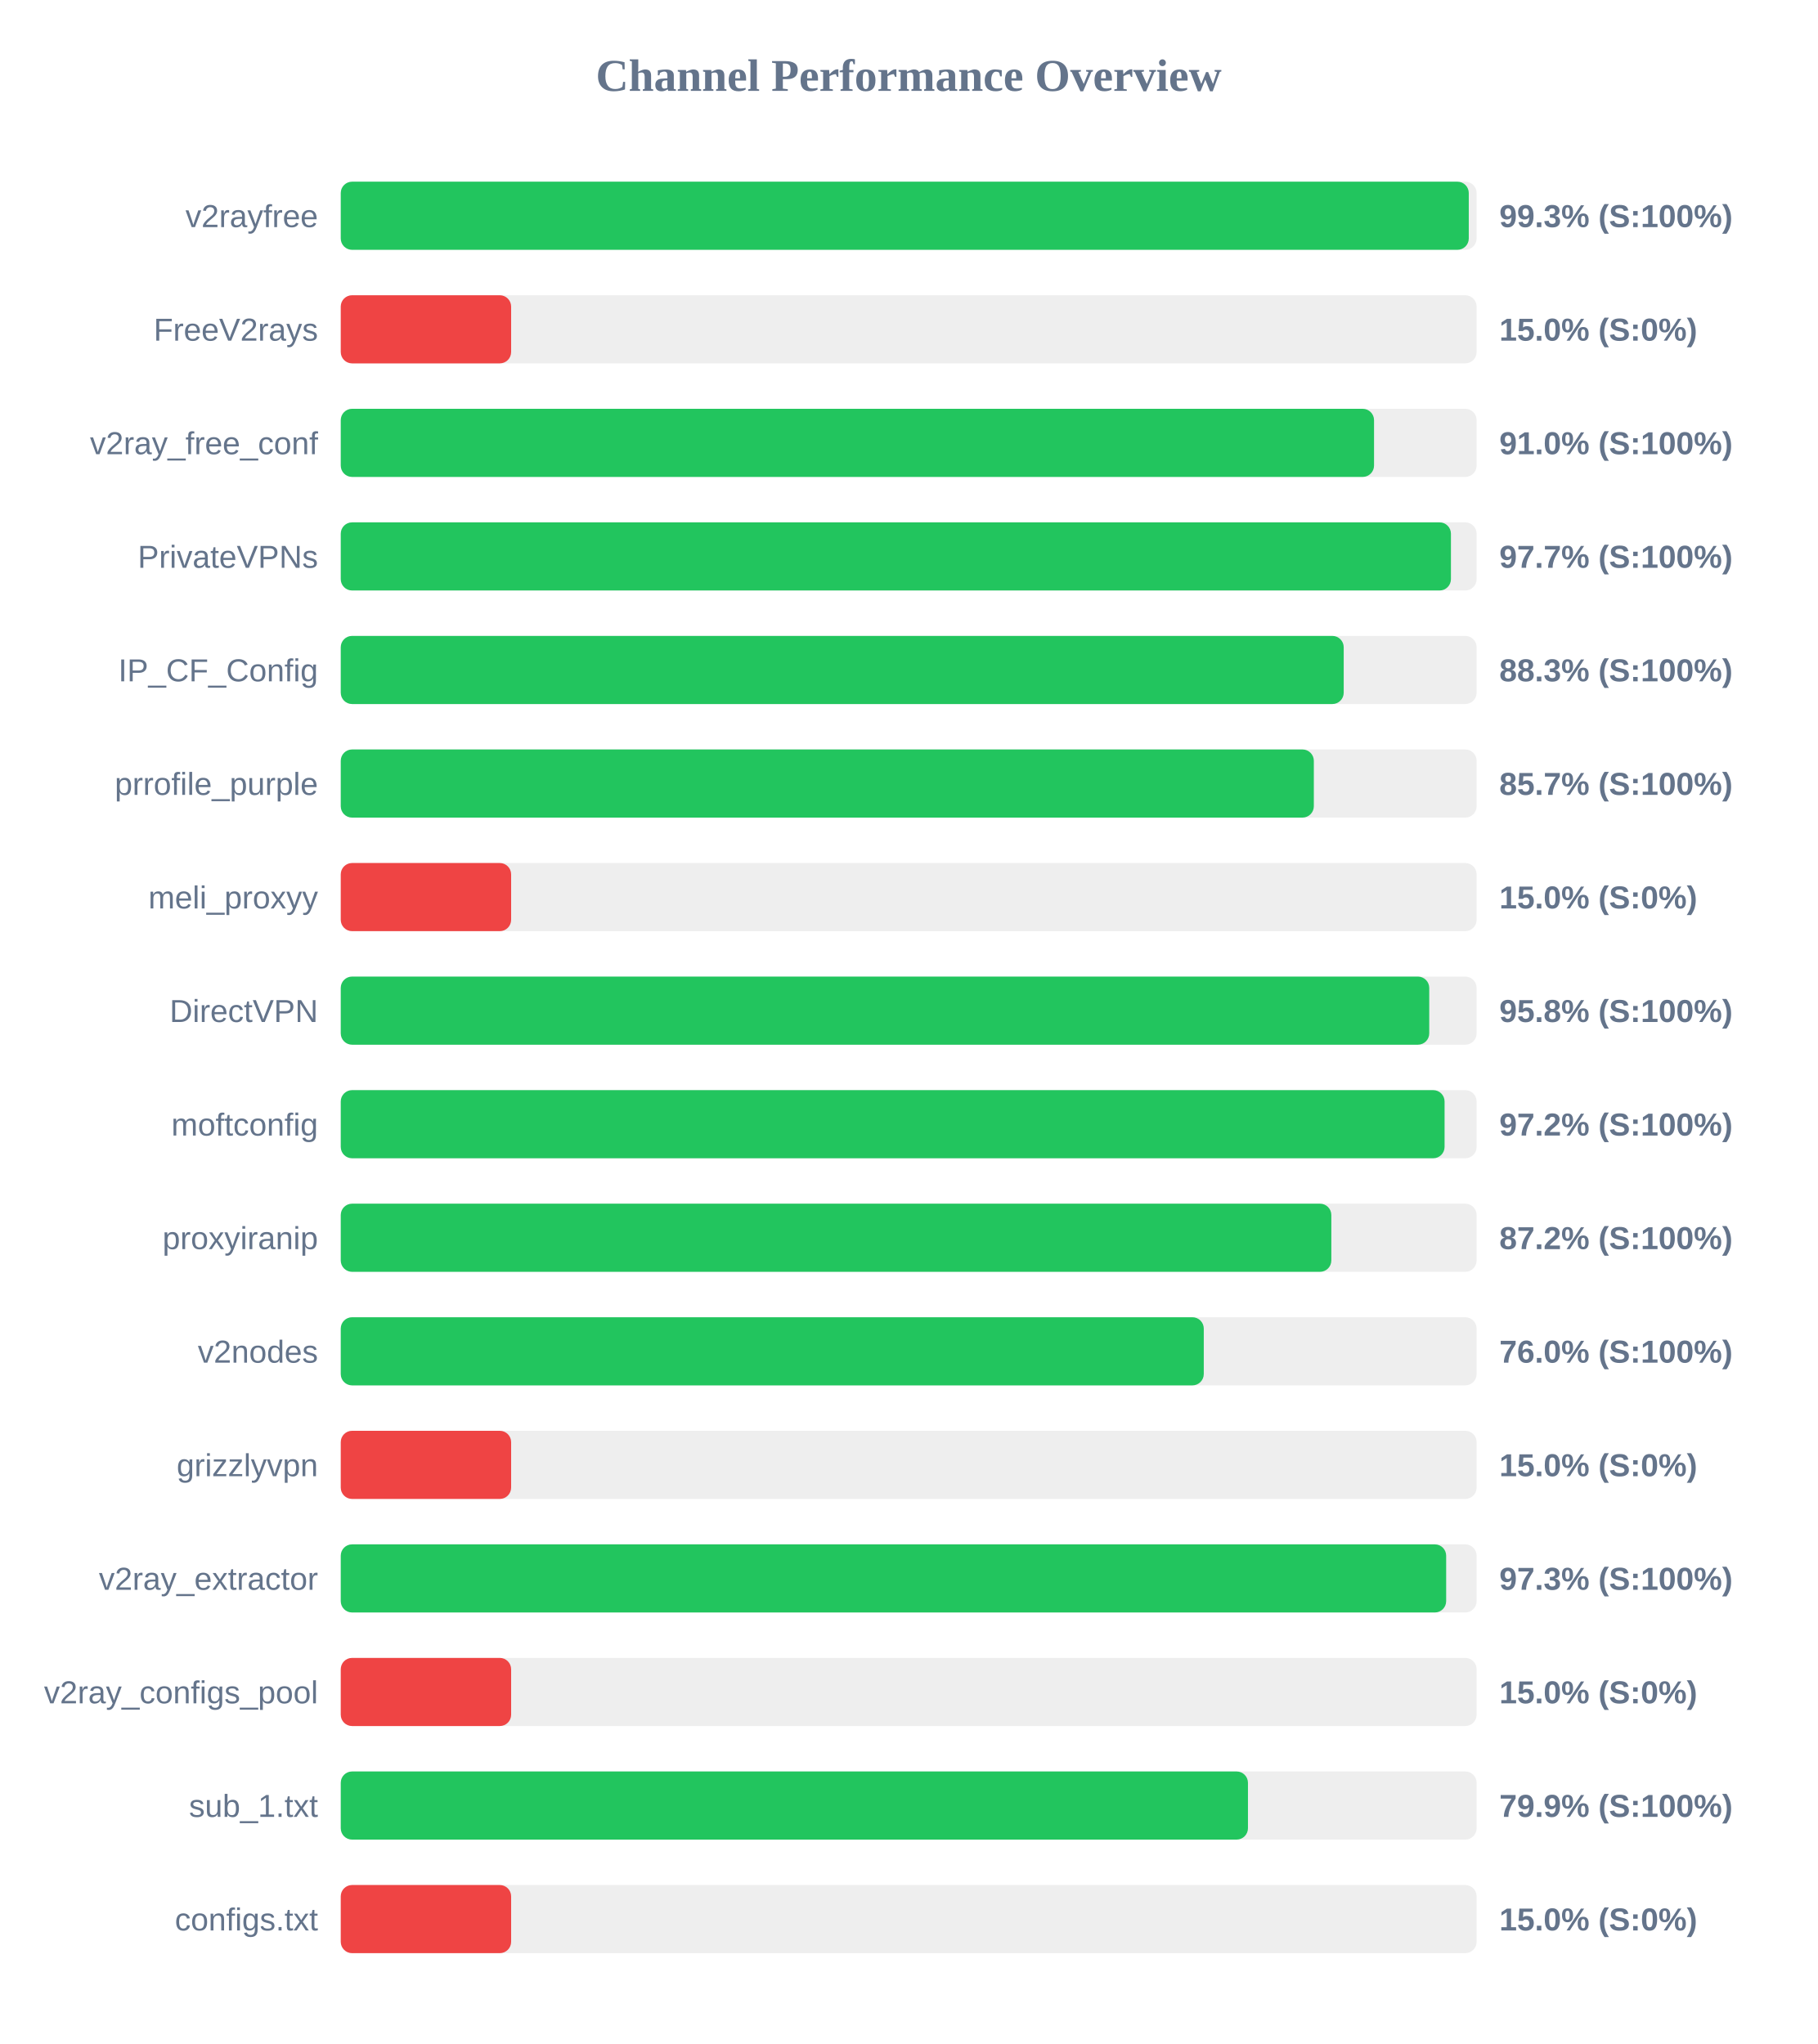
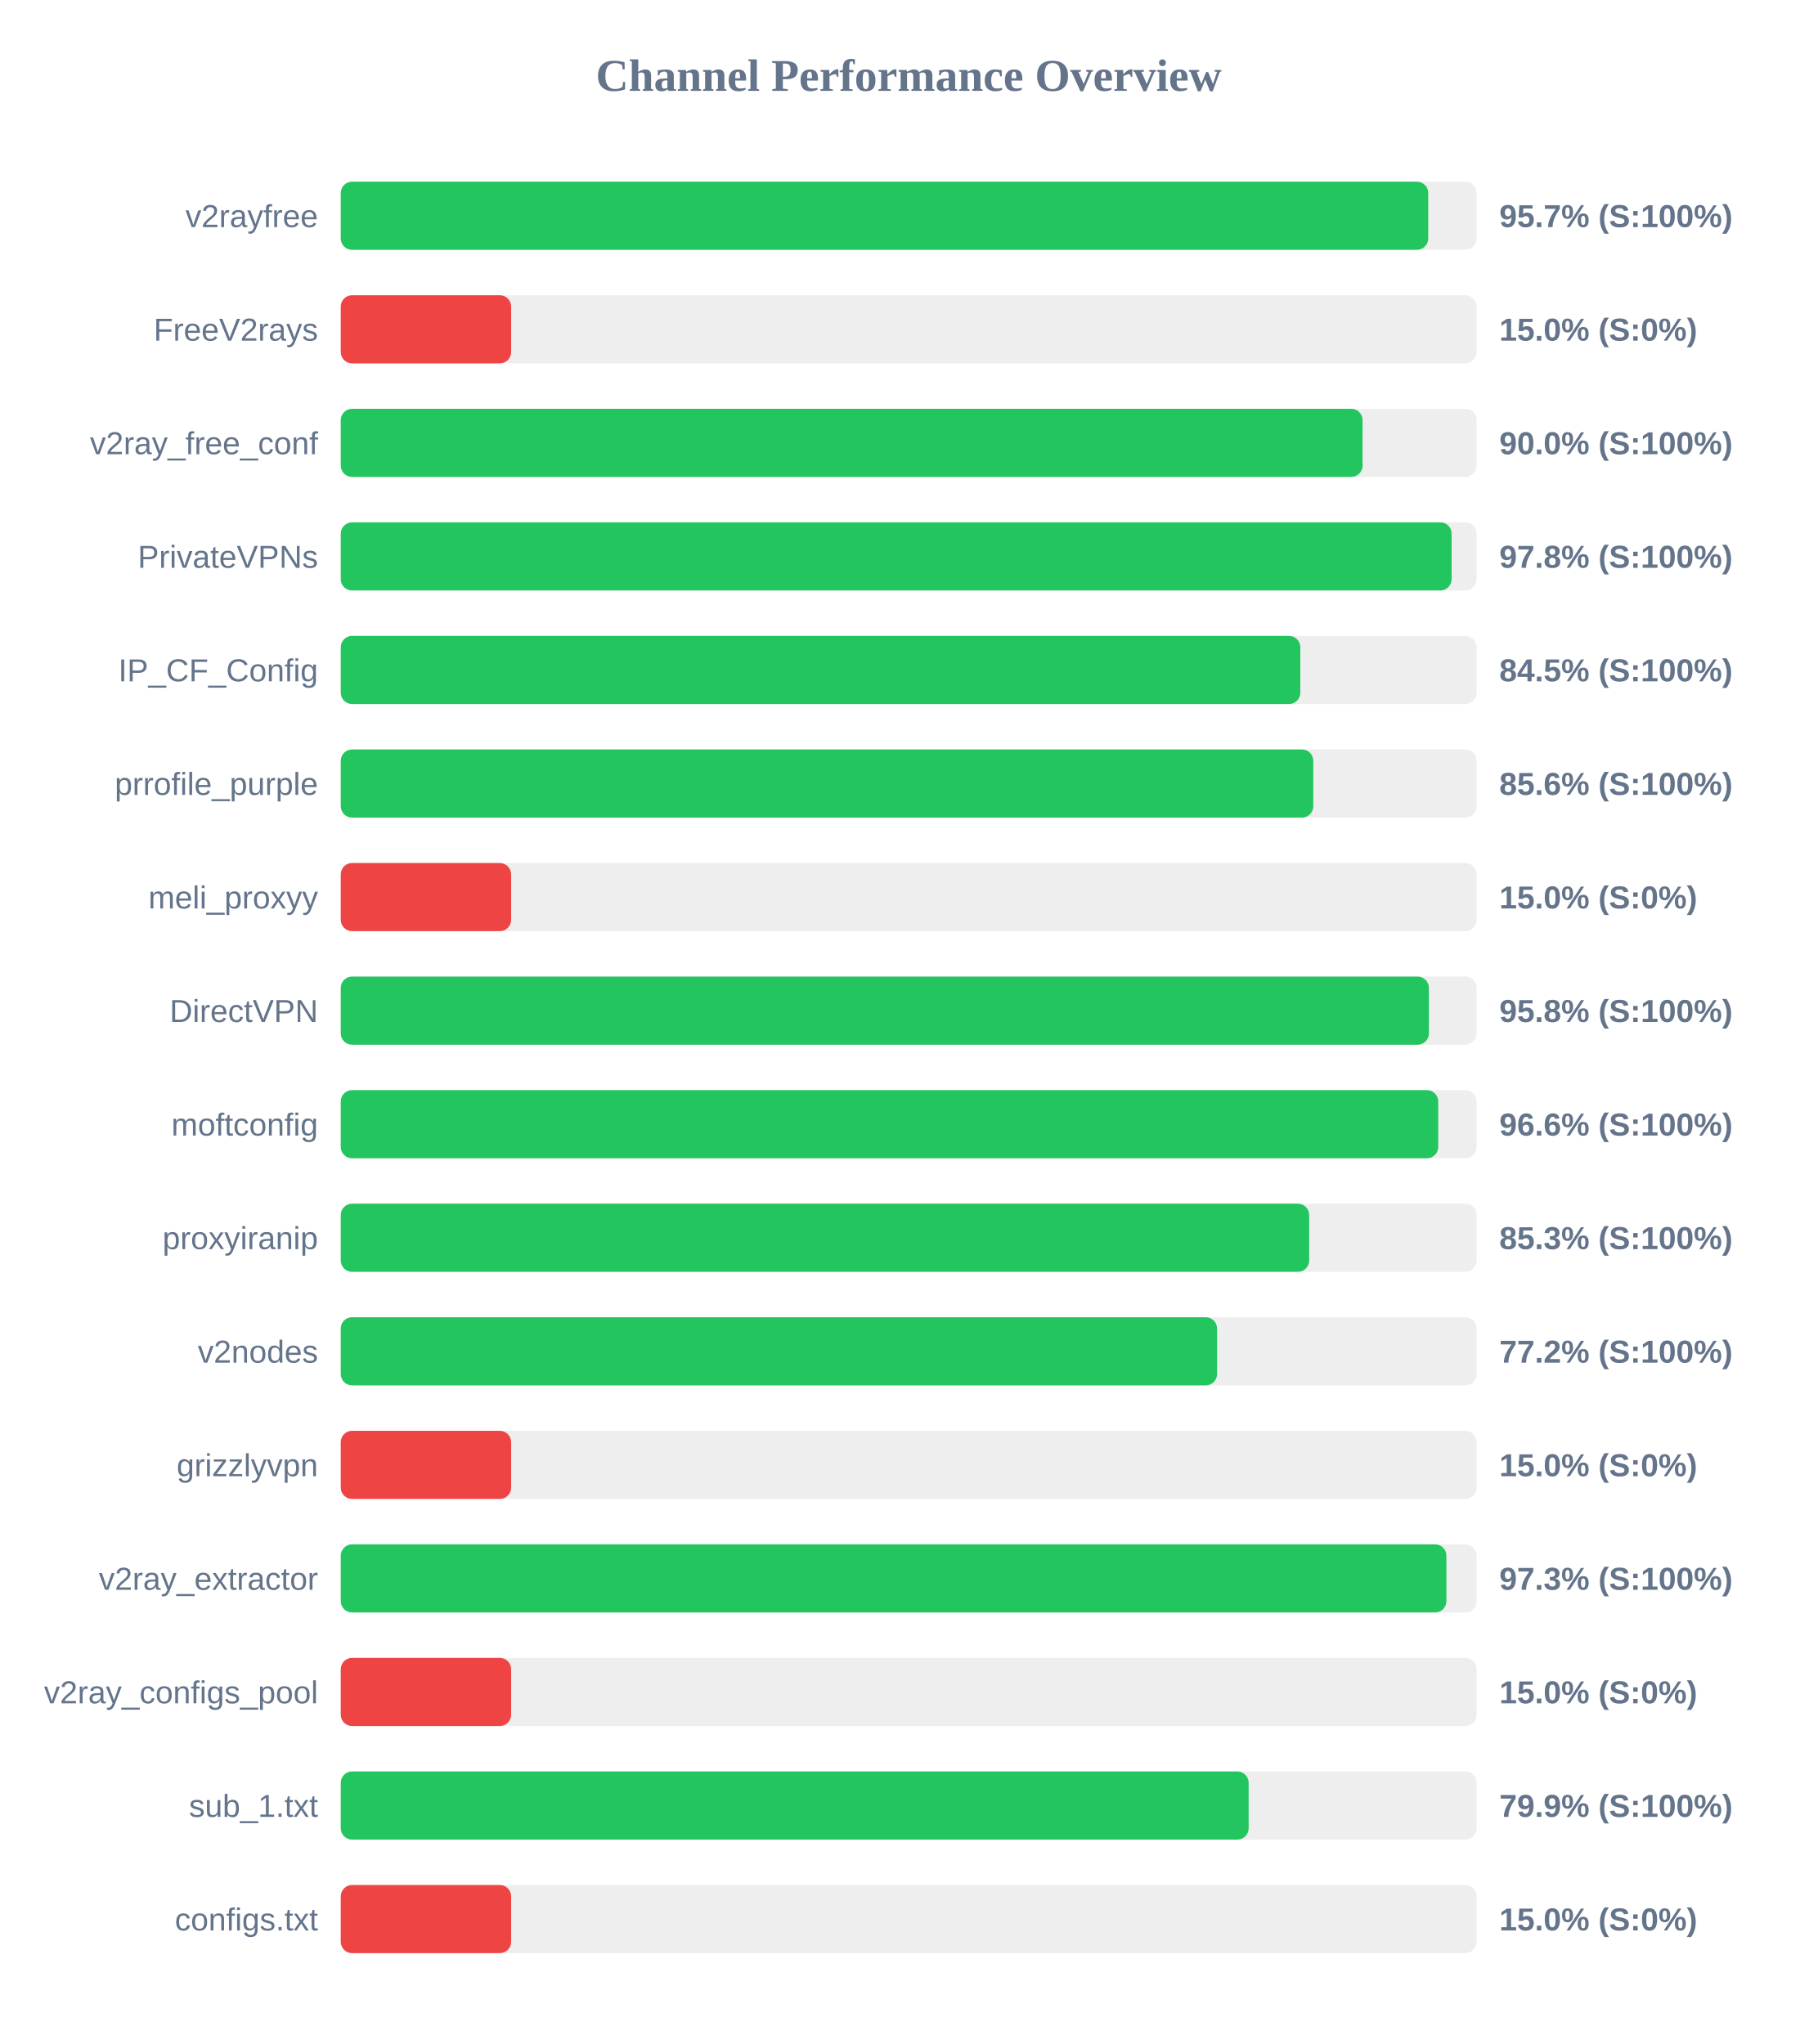
<svg xmlns="http://www.w3.org/2000/svg" width="800" height="900" version="1.1">
  <style>
        .row { font: 14px Arial; fill: #64748b; }
        .score { font: bold 14px Arial; fill: #64748b; }
    </style>
  <text x="400" y="40" text-anchor="middle" font-size="20px" font-weight="bold" fill="#64748b">Channel Performance Overview</text>
  <rect x="150" y="80" width="500" height="30" fill="#eee" rx="5" />
-   <rect x="150" y="80" width="496.55" height="30" fill="#22c55e" rx="5" />
+   <rect x="150" y="80" width="478.7" height="30" fill="#22c55e" rx="5" />
  <text x="140" y="100" text-anchor="end" class="row">v2rayfree</text>
-   <text x="660" y="100" text-anchor="start" class="score">99.3% (S:100%)</text>
+   <text x="660" y="100" text-anchor="start" class="score">95.7% (S:100%)</text>
  <rect x="150" y="130" width="500" height="30" fill="#eee" rx="5" />
  <rect x="150" y="130" width="75.0" height="30" fill="#ef4444" rx="5" />
  <text x="140" y="150" text-anchor="end" class="row">FreeV2rays</text>
  <text x="660" y="150" text-anchor="start" class="score">15.0% (S:0%)</text>
  <rect x="150" y="180" width="500" height="30" fill="#eee" rx="5" />
-   <rect x="150" y="180" width="454.85" height="30" fill="#22c55e" rx="5" />
+   <rect x="150" y="180" width="449.8" height="30" fill="#22c55e" rx="5" />
  <text x="140" y="200" text-anchor="end" class="row">v2ray_free_conf</text>
-   <text x="660" y="200" text-anchor="start" class="score">91.0% (S:100%)</text>
+   <text x="660" y="200" text-anchor="start" class="score">90.0% (S:100%)</text>
  <rect x="150" y="230" width="500" height="30" fill="#eee" rx="5" />
-   <rect x="150" y="230" width="488.7" height="30" fill="#22c55e" rx="5" />
+   <rect x="150" y="230" width="489.0" height="30" fill="#22c55e" rx="5" />
  <text x="140" y="250" text-anchor="end" class="row">PrivateVPNs</text>
-   <text x="660" y="250" text-anchor="start" class="score">97.7% (S:100%)</text>
+   <text x="660" y="250" text-anchor="start" class="score">97.8% (S:100%)</text>
  <rect x="150" y="280" width="500" height="30" fill="#eee" rx="5" />
-   <rect x="150" y="280" width="441.5" height="30" fill="#22c55e" rx="5" />
+   <rect x="150" y="280" width="422.4" height="30" fill="#22c55e" rx="5" />
  <text x="140" y="300" text-anchor="end" class="row">IP_CF_Config</text>
-   <text x="660" y="300" text-anchor="start" class="score">88.3% (S:100%)</text>
+   <text x="660" y="300" text-anchor="start" class="score">84.5% (S:100%)</text>
  <rect x="150" y="330" width="500" height="30" fill="#eee" rx="5" />
-   <rect x="150" y="330" width="428.35" height="30" fill="#22c55e" rx="5" />
+   <rect x="150" y="330" width="428.1" height="30" fill="#22c55e" rx="5" />
  <text x="140" y="350" text-anchor="end" class="row">prrofile_purple</text>
-   <text x="660" y="350" text-anchor="start" class="score">85.7% (S:100%)</text>
+   <text x="660" y="350" text-anchor="start" class="score">85.6% (S:100%)</text>
  <rect x="150" y="380" width="500" height="30" fill="#eee" rx="5" />
  <rect x="150" y="380" width="75.0" height="30" fill="#ef4444" rx="5" />
  <text x="140" y="400" text-anchor="end" class="row">meli_proxyy</text>
  <text x="660" y="400" text-anchor="start" class="score">15.0% (S:0%)</text>
  <rect x="150" y="430" width="500" height="30" fill="#eee" rx="5" />
-   <rect x="150" y="430" width="479.15" height="30" fill="#22c55e" rx="5" />
+   <rect x="150" y="430" width="479.0" height="30" fill="#22c55e" rx="5" />
  <text x="140" y="450" text-anchor="end" class="row">DirectVPN</text>
  <text x="660" y="450" text-anchor="start" class="score">95.8% (S:100%)</text>
  <rect x="150" y="480" width="500" height="30" fill="#eee" rx="5" />
-   <rect x="150" y="480" width="485.9" height="30" fill="#22c55e" rx="5" />
+   <rect x="150" y="480" width="483.1" height="30" fill="#22c55e" rx="5" />
  <text x="140" y="500" text-anchor="end" class="row">moftconfig</text>
-   <text x="660" y="500" text-anchor="start" class="score">97.2% (S:100%)</text>
+   <text x="660" y="500" text-anchor="start" class="score">96.6% (S:100%)</text>
  <rect x="150" y="530" width="500" height="30" fill="#eee" rx="5" />
-   <rect x="150" y="530" width="436.05" height="30" fill="#22c55e" rx="5" />
+   <rect x="150" y="530" width="426.3" height="30" fill="#22c55e" rx="5" />
  <text x="140" y="550" text-anchor="end" class="row">proxyiranip</text>
-   <text x="660" y="550" text-anchor="start" class="score">87.2% (S:100%)</text>
+   <text x="660" y="550" text-anchor="start" class="score">85.3% (S:100%)</text>
  <rect x="150" y="580" width="500" height="30" fill="#eee" rx="5" />
-   <rect x="150" y="580" width="379.9" height="30" fill="#22c55e" rx="5" />
+   <rect x="150" y="580" width="385.75" height="30" fill="#22c55e" rx="5" />
  <text x="140" y="600" text-anchor="end" class="row">v2nodes</text>
-   <text x="660" y="600" text-anchor="start" class="score">76.0% (S:100%)</text>
+   <text x="660" y="600" text-anchor="start" class="score">77.2% (S:100%)</text>
  <rect x="150" y="630" width="500" height="30" fill="#eee" rx="5" />
  <rect x="150" y="630" width="75.0" height="30" fill="#ef4444" rx="5" />
  <text x="140" y="650" text-anchor="end" class="row">grizzlyvpn</text>
  <text x="660" y="650" text-anchor="start" class="score">15.0% (S:0%)</text>
  <rect x="150" y="680" width="500" height="30" fill="#eee" rx="5" />
-   <rect x="150" y="680" width="486.6" height="30" fill="#22c55e" rx="5" />
+   <rect x="150" y="680" width="486.7" height="30" fill="#22c55e" rx="5" />
  <text x="140" y="700" text-anchor="end" class="row">v2ray_extractor</text>
  <text x="660" y="700" text-anchor="start" class="score">97.3% (S:100%)</text>
  <rect x="150" y="730" width="500" height="30" fill="#eee" rx="5" />
  <rect x="150" y="730" width="75.0" height="30" fill="#ef4444" rx="5" />
  <text x="140" y="750" text-anchor="end" class="row">v2ray_configs_pool</text>
  <text x="660" y="750" text-anchor="start" class="score">15.0% (S:0%)</text>
  <rect x="150" y="780" width="500" height="30" fill="#eee" rx="5" />
-   <rect x="150" y="780" width="399.35" height="30" fill="#22c55e" rx="5" />
+   <rect x="150" y="780" width="399.65" height="30" fill="#22c55e" rx="5" />
  <text x="140" y="800" text-anchor="end" class="row">sub_1.txt</text>
  <text x="660" y="800" text-anchor="start" class="score">79.9% (S:100%)</text>
  <rect x="150" y="830" width="500" height="30" fill="#eee" rx="5" />
  <rect x="150" y="830" width="75.0" height="30" fill="#ef4444" rx="5" />
  <text x="140" y="850" text-anchor="end" class="row">configs.txt</text>
  <text x="660" y="850" text-anchor="start" class="score">15.0% (S:0%)</text>
</svg>
